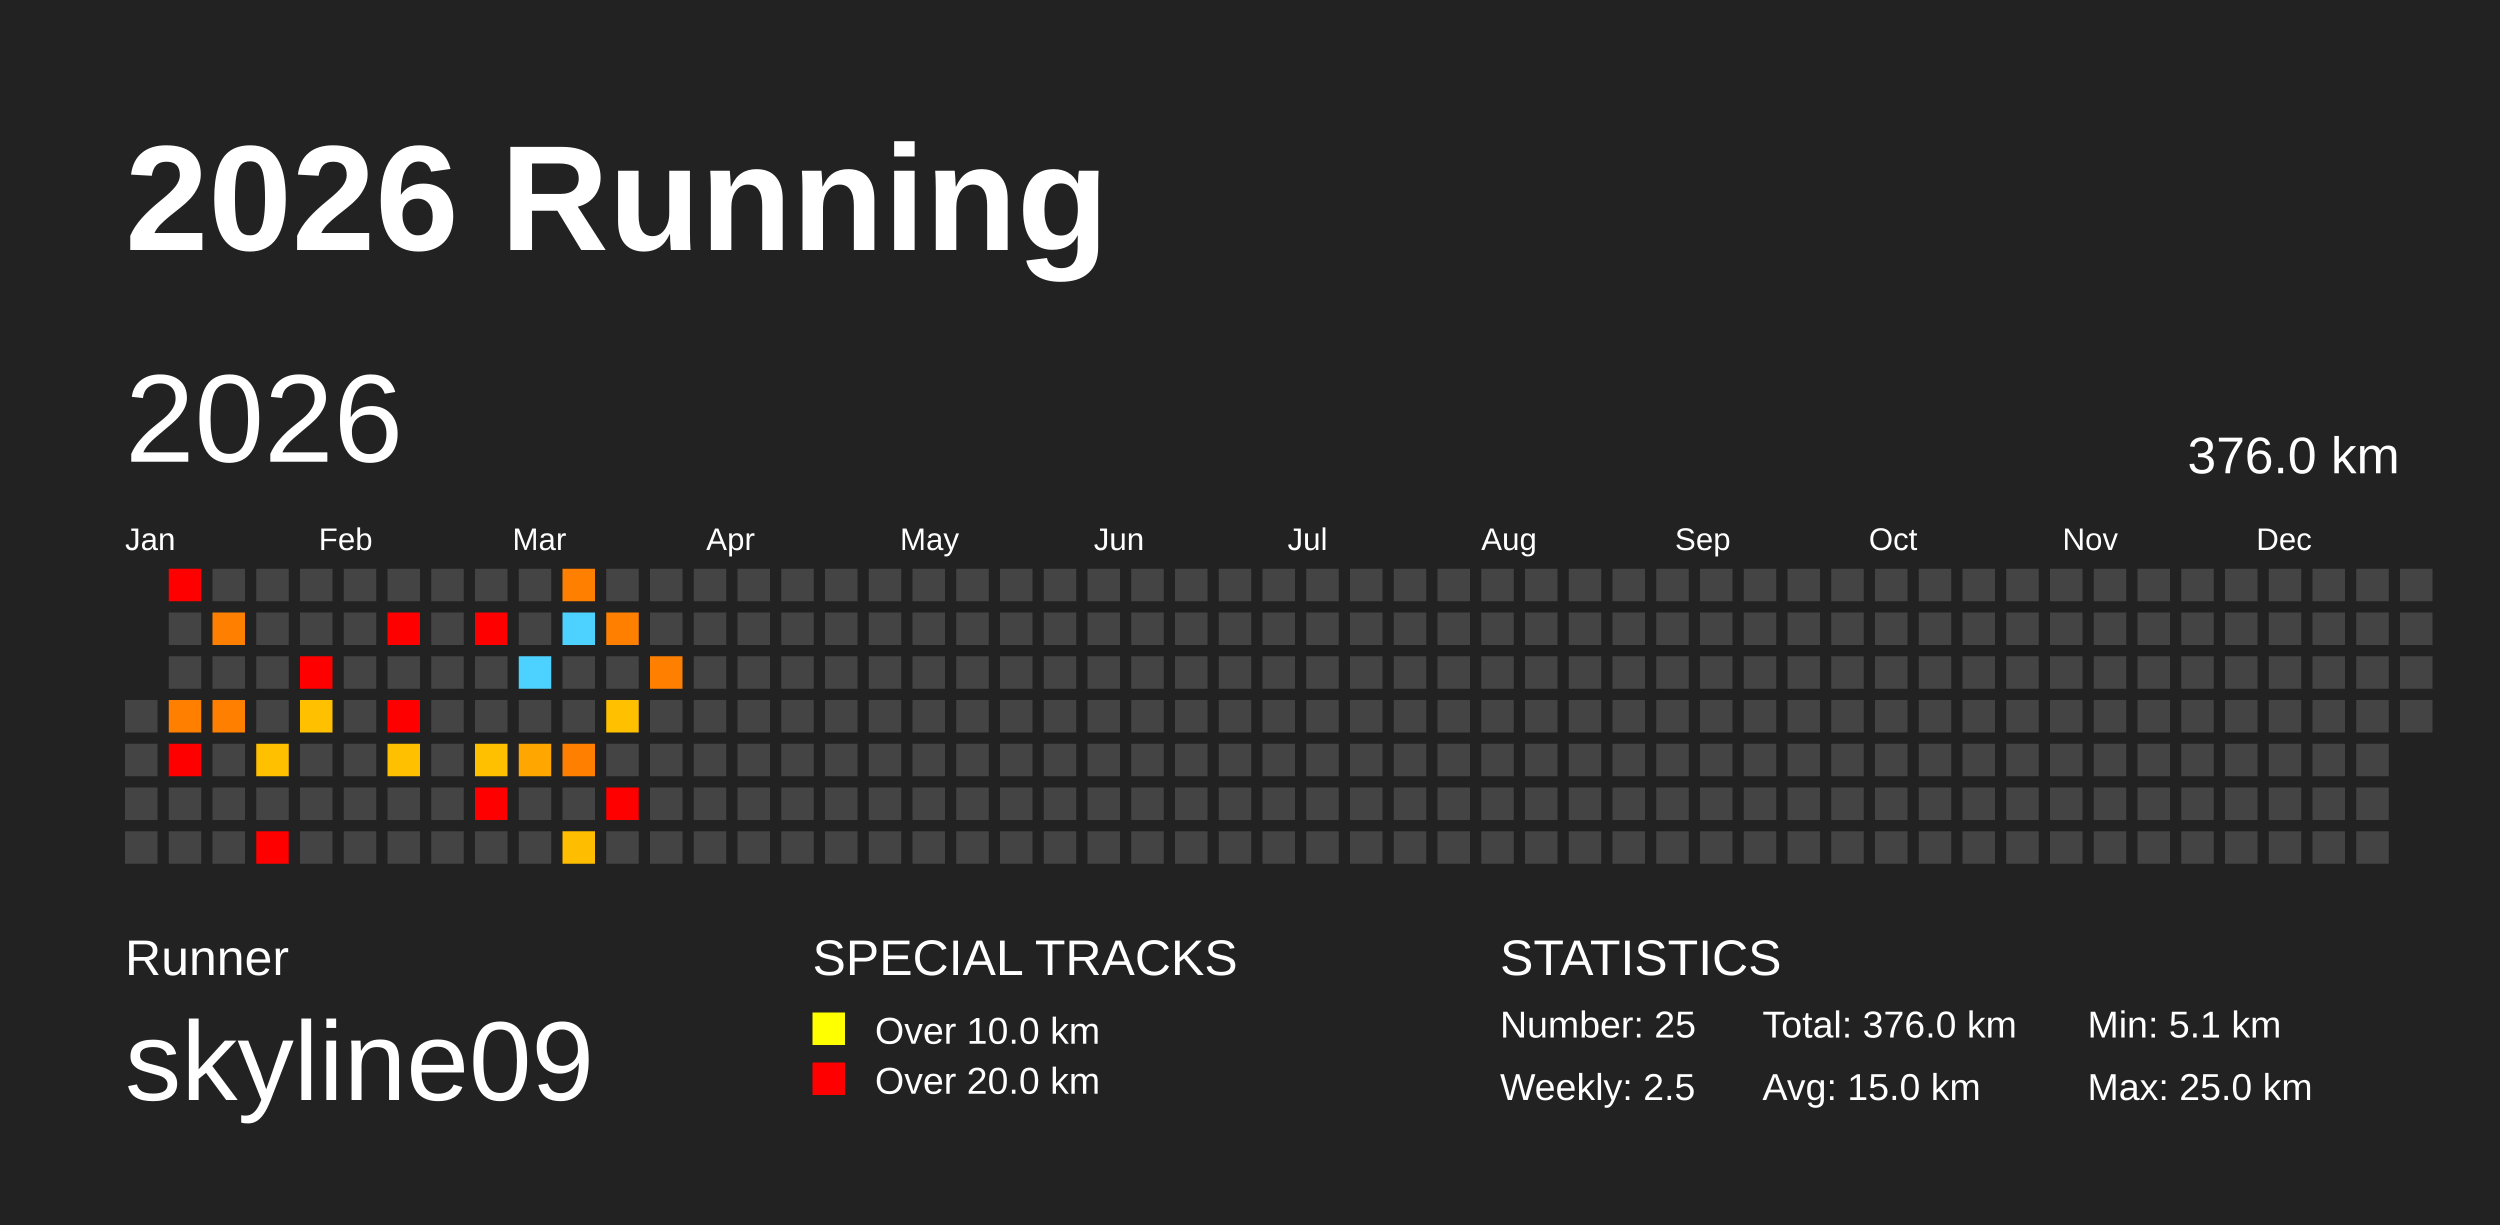
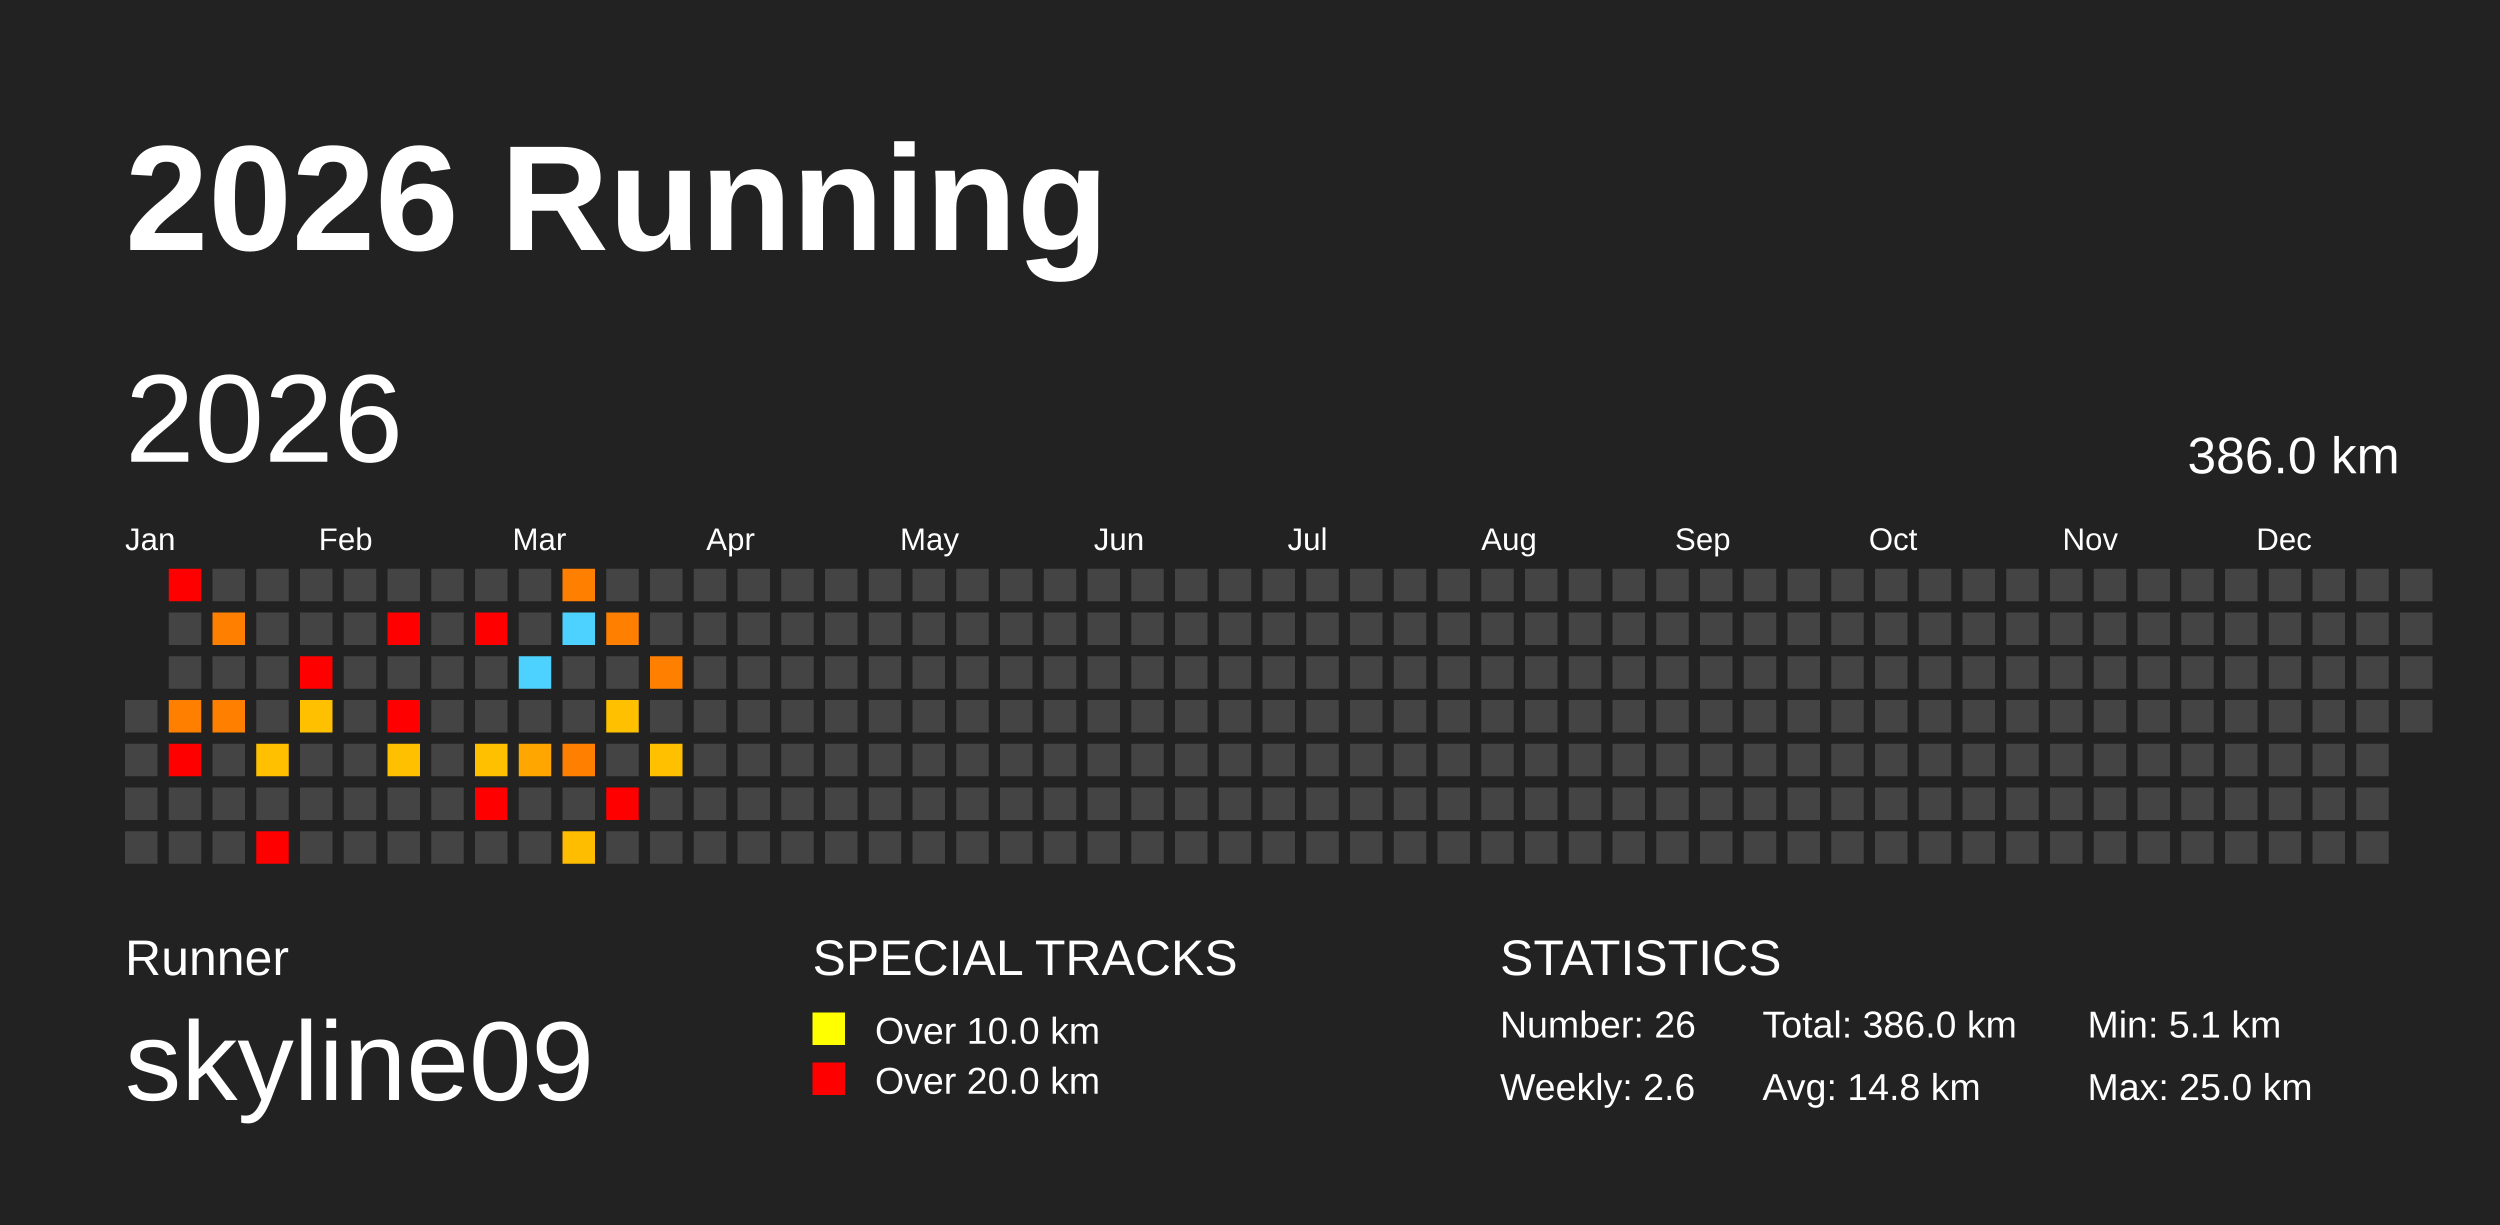
<svg xmlns="http://www.w3.org/2000/svg" baseProfile="full" height="98mm" version="1.1" viewBox="0,0,200,98" width="200mm">
  <defs />
  <rect fill="#222222" height="98" width="200" x="0" y="0" />
  <text fill="#FFFFFF" style="font-size:12px; font-family:Arial; font-weight:bold;" x="10" y="20">2026 Running</text>
  <text fill="#FFFFFF" style="font-size:4px; font-family:Arial" x="10" y="78">Runner</text>
  <text fill="#FFFFFF" style="font-size:9px; font-family:Arial" x="10" y="88">skyline09</text>
  <text fill="#FFFFFF" style="font-size:4px; font-family:Arial" x="65" y="78">SPECIAL TRACKS</text>
  <rect fill="yellow" height="2.6" width="2.6" x="65" y="81" />
  <text fill="#FFFFFF" style="font-size:3px; font-family:Arial" x="70" y="83.5">Over 10.0 km</text>
  <rect fill="red" height="2.6" width="2.6" x="65" y="85" />
  <text fill="#FFFFFF" style="font-size:3px; font-family:Arial" x="70" y="87.5">Over 20.0 km</text>
  <text fill="#FFFFFF" style="font-size:4px; font-family:Arial" x="120" y="78">STATISTICS</text>
-   <text fill="#FFFFFF" style="font-size:3px; font-family:Arial" x="120" y="83">Number: 25</text>
-   <text fill="#FFFFFF" style="font-size:3px; font-family:Arial" x="120" y="88">Weekly: 2.5</text>
-   <text fill="#FFFFFF" style="font-size:3px; font-family:Arial" x="141" y="83">Total: 376.0 km</text>
-   <text fill="#FFFFFF" style="font-size:3px; font-family:Arial" x="141" y="88">Avg: 15.0 km</text>
+   <text fill="#FFFFFF" style="font-size:3px; font-family:Arial" x="120" y="83">Number: 26</text>
+   <text fill="#FFFFFF" style="font-size:3px; font-family:Arial" x="120" y="88">Weekly: 2.6</text>
+   <text fill="#FFFFFF" style="font-size:3px; font-family:Arial" x="141" y="83">Total: 386.0 km</text>
+   <text fill="#FFFFFF" style="font-size:3px; font-family:Arial" x="141" y="88">Avg: 14.8 km</text>
  <text fill="#FFFFFF" style="font-size:3px; font-family:Arial" x="167" y="83">Min: 5.1 km</text>
  <text fill="#FFFFFF" style="font-size:3px; font-family:Arial" x="167" y="88">Max: 25.0 km</text>
  <text dominant-baseline="hanging" fill="#FFFFFF" style="font-size:10.0px; font-family:Arial;" x="10" y="30">2026</text>
-   <text dominant-baseline="hanging" fill="#FFFFFF" style="font-size:4.125px; font-family:Arial;" x="175" y="35">376.0 km</text>
+   <text dominant-baseline="hanging" fill="#FFFFFF" style="font-size:4.125px; font-family:Arial;" x="175" y="35">386.0 km</text>
  <text fill="#FFFFFF" style="font-size:2.5px; font-family:Arial" x="10.0" y="44">Jan</text>
  <text fill="#FFFFFF" style="font-size:2.5px; font-family:Arial" x="25.5" y="44">Feb</text>
  <text fill="#FFFFFF" style="font-size:2.5px; font-family:Arial" x="41.0" y="44">Mar</text>
  <text fill="#FFFFFF" style="font-size:2.5px; font-family:Arial" x="56.5" y="44">Apr</text>
  <text fill="#FFFFFF" style="font-size:2.5px; font-family:Arial" x="72.0" y="44">May</text>
  <text fill="#FFFFFF" style="font-size:2.5px; font-family:Arial" x="87.5" y="44">Jun</text>
  <text fill="#FFFFFF" style="font-size:2.5px; font-family:Arial" x="103.0" y="44">Jul</text>
  <text fill="#FFFFFF" style="font-size:2.5px; font-family:Arial" x="118.5" y="44">Aug</text>
  <text fill="#FFFFFF" style="font-size:2.5px; font-family:Arial" x="134.0" y="44">Sep</text>
  <text fill="#FFFFFF" style="font-size:2.5px; font-family:Arial" x="149.5" y="44">Oct</text>
  <text fill="#FFFFFF" style="font-size:2.5px; font-family:Arial" x="165.0" y="44">Nov</text>
  <text fill="#FFFFFF" style="font-size:2.5px; font-family:Arial" x="180.5" y="44">Dec</text>
  <rect fill="#444444" height="2.6" width="2.6" x="10.0" y="56.0" />
  <rect fill="#444444" height="2.6" width="2.6" x="10.0" y="59.5" />
  <rect fill="#444444" height="2.6" width="2.6" x="10.0" y="63.0" />
  <rect fill="#444444" height="2.6" width="2.6" x="10.0" y="66.5" />
  <rect fill="red" height="2.6" width="2.6" x="13.5" y="45.5" />
  <rect fill="#444444" height="2.6" width="2.6" x="13.5" y="49.0" />
  <rect fill="#444444" height="2.6" width="2.6" x="13.5" y="52.5" />
  <rect fill="#ff8000" height="2.6" width="2.6" x="13.5" y="56.0" />
  <rect fill="red" height="2.6" width="2.6" x="13.5" y="59.5" />
  <rect fill="#444444" height="2.6" width="2.6" x="13.5" y="63.0" />
  <rect fill="#444444" height="2.6" width="2.6" x="13.5" y="66.5" />
  <rect fill="#444444" height="2.6" width="2.6" x="17.0" y="45.5" />
  <rect fill="#ff8000" height="2.6" width="2.6" x="17.0" y="49.0" />
  <rect fill="#444444" height="2.6" width="2.6" x="17.0" y="52.5" />
  <rect fill="#ff8000" height="2.6" width="2.6" x="17.0" y="56.0" />
  <rect fill="#444444" height="2.6" width="2.6" x="17.0" y="59.5" />
  <rect fill="#444444" height="2.6" width="2.6" x="17.0" y="63.0" />
  <rect fill="#444444" height="2.6" width="2.6" x="17.0" y="66.5" />
  <rect fill="#444444" height="2.6" width="2.6" x="20.5" y="45.5" />
  <rect fill="#444444" height="2.6" width="2.6" x="20.5" y="49.0" />
  <rect fill="#444444" height="2.6" width="2.6" x="20.5" y="52.5" />
  <rect fill="#444444" height="2.6" width="2.6" x="20.5" y="56.0" />
  <rect fill="#ffc000" height="2.6" width="2.6" x="20.5" y="59.5" />
  <rect fill="#444444" height="2.6" width="2.6" x="20.5" y="63.0" />
  <rect fill="red" height="2.6" width="2.6" x="20.5" y="66.5" />
  <rect fill="#444444" height="2.6" width="2.6" x="24.0" y="45.5" />
  <rect fill="#444444" height="2.6" width="2.6" x="24.0" y="49.0" />
  <rect fill="red" height="2.6" width="2.6" x="24.0" y="52.5" />
  <rect fill="#ffc000" height="2.6" width="2.6" x="24.0" y="56.0" />
  <rect fill="#444444" height="2.6" width="2.6" x="24.0" y="59.5" />
  <rect fill="#444444" height="2.6" width="2.6" x="24.0" y="63.0" />
  <rect fill="#444444" height="2.6" width="2.6" x="24.0" y="66.5" />
  <rect fill="#444444" height="2.6" width="2.6" x="27.5" y="45.5" />
  <rect fill="#444444" height="2.6" width="2.6" x="27.5" y="49.0" />
  <rect fill="#444444" height="2.6" width="2.6" x="27.5" y="52.5" />
  <rect fill="#444444" height="2.6" width="2.6" x="27.5" y="56.0" />
  <rect fill="#444444" height="2.6" width="2.6" x="27.5" y="59.5" />
  <rect fill="#444444" height="2.6" width="2.6" x="27.5" y="63.0" />
  <rect fill="#444444" height="2.6" width="2.6" x="27.5" y="66.5" />
  <rect fill="#444444" height="2.6" width="2.6" x="31.0" y="45.5" />
  <rect fill="red" height="2.6" width="2.6" x="31.0" y="49.0" />
  <rect fill="#444444" height="2.6" width="2.6" x="31.0" y="52.5" />
  <rect fill="red" height="2.6" width="2.6" x="31.0" y="56.0" />
  <rect fill="#ffc000" height="2.6" width="2.6" x="31.0" y="59.5" />
  <rect fill="#444444" height="2.6" width="2.6" x="31.0" y="63.0" />
  <rect fill="#444444" height="2.6" width="2.6" x="31.0" y="66.5" />
  <rect fill="#444444" height="2.6" width="2.6" x="34.5" y="45.5" />
  <rect fill="#444444" height="2.6" width="2.6" x="34.5" y="49.0" />
  <rect fill="#444444" height="2.6" width="2.6" x="34.5" y="52.5" />
  <rect fill="#444444" height="2.6" width="2.6" x="34.5" y="56.0" />
  <rect fill="#444444" height="2.6" width="2.6" x="34.5" y="59.5" />
  <rect fill="#444444" height="2.6" width="2.6" x="34.5" y="63.0" />
  <rect fill="#444444" height="2.6" width="2.6" x="34.5" y="66.5" />
  <rect fill="#444444" height="2.6" width="2.6" x="38.0" y="45.5" />
  <rect fill="red" height="2.6" width="2.6" x="38.0" y="49.0" />
  <rect fill="#444444" height="2.6" width="2.6" x="38.0" y="52.5" />
  <rect fill="#444444" height="2.6" width="2.6" x="38.0" y="56.0" />
  <rect fill="#ffc000" height="2.6" width="2.6" x="38.0" y="59.5" />
  <rect fill="red" height="2.6" width="2.6" x="38.0" y="63.0" />
  <rect fill="#444444" height="2.6" width="2.6" x="38.0" y="66.5" />
  <rect fill="#444444" height="2.6" width="2.6" x="41.5" y="45.5" />
  <rect fill="#444444" height="2.6" width="2.6" x="41.5" y="49.0" />
  <rect fill="#4dd2ff" height="2.6" width="2.6" x="41.5" y="52.5" />
  <rect fill="#444444" height="2.6" width="2.6" x="41.5" y="56.0" />
  <rect fill="#ffa600" height="2.6" width="2.6" x="41.5" y="59.5" />
  <rect fill="#444444" height="2.6" width="2.6" x="41.5" y="63.0" />
  <rect fill="#444444" height="2.6" width="2.6" x="41.5" y="66.5" />
  <rect fill="#ff7f00" height="2.6" width="2.6" x="45.0" y="45.5" />
  <rect fill="#4dd2ff" height="2.6" width="2.6" x="45.0" y="49.0" />
  <rect fill="#444444" height="2.6" width="2.6" x="45.0" y="52.5" />
  <rect fill="#444444" height="2.6" width="2.6" x="45.0" y="56.0" />
  <rect fill="#ff8000" height="2.6" width="2.6" x="45.0" y="59.5" />
  <rect fill="#444444" height="2.6" width="2.6" x="45.0" y="63.0" />
  <rect fill="#ffbd00" height="2.6" width="2.6" x="45.0" y="66.5" />
  <rect fill="#444444" height="2.6" width="2.6" x="48.5" y="45.5" />
  <rect fill="#ff8000" height="2.6" width="2.6" x="48.5" y="49.0" />
  <rect fill="#444444" height="2.6" width="2.6" x="48.5" y="52.5" />
  <rect fill="#ffc000" height="2.6" width="2.6" x="48.5" y="56.0" />
  <rect fill="#444444" height="2.6" width="2.6" x="48.5" y="59.5" />
  <rect fill="red" height="2.6" width="2.6" x="48.5" y="63.0" />
  <rect fill="#444444" height="2.6" width="2.6" x="48.5" y="66.5" />
  <rect fill="#444444" height="2.6" width="2.6" x="52.0" y="45.5" />
  <rect fill="#444444" height="2.6" width="2.6" x="52.0" y="49.0" />
  <rect fill="#ff7f00" height="2.6" width="2.6" x="52.0" y="52.5" />
  <rect fill="#444444" height="2.6" width="2.6" x="52.0" y="56.0" />
-   <rect fill="#444444" height="2.6" width="2.6" x="52.0" y="59.5" />
+   <rect fill="#ffc000" height="2.6" width="2.6" x="52.0" y="59.5" />
  <rect fill="#444444" height="2.6" width="2.6" x="52.0" y="63.0" />
  <rect fill="#444444" height="2.6" width="2.6" x="52.0" y="66.5" />
  <rect fill="#444444" height="2.6" width="2.6" x="55.5" y="45.5" />
  <rect fill="#444444" height="2.6" width="2.6" x="55.5" y="49.0" />
  <rect fill="#444444" height="2.6" width="2.6" x="55.5" y="52.5" />
  <rect fill="#444444" height="2.6" width="2.6" x="55.5" y="56.0" />
  <rect fill="#444444" height="2.6" width="2.6" x="55.5" y="59.5" />
  <rect fill="#444444" height="2.6" width="2.6" x="55.5" y="63.0" />
  <rect fill="#444444" height="2.6" width="2.6" x="55.5" y="66.5" />
  <rect fill="#444444" height="2.6" width="2.6" x="59.0" y="45.5" />
  <rect fill="#444444" height="2.6" width="2.6" x="59.0" y="49.0" />
  <rect fill="#444444" height="2.6" width="2.6" x="59.0" y="52.5" />
  <rect fill="#444444" height="2.6" width="2.6" x="59.0" y="56.0" />
  <rect fill="#444444" height="2.6" width="2.6" x="59.0" y="59.5" />
  <rect fill="#444444" height="2.6" width="2.6" x="59.0" y="63.0" />
  <rect fill="#444444" height="2.6" width="2.6" x="59.0" y="66.5" />
  <rect fill="#444444" height="2.6" width="2.6" x="62.5" y="45.5" />
  <rect fill="#444444" height="2.6" width="2.6" x="62.5" y="49.0" />
  <rect fill="#444444" height="2.6" width="2.6" x="62.5" y="52.5" />
  <rect fill="#444444" height="2.6" width="2.6" x="62.5" y="56.0" />
  <rect fill="#444444" height="2.6" width="2.6" x="62.5" y="59.5" />
  <rect fill="#444444" height="2.6" width="2.6" x="62.5" y="63.0" />
  <rect fill="#444444" height="2.6" width="2.6" x="62.5" y="66.5" />
  <rect fill="#444444" height="2.6" width="2.6" x="66.0" y="45.5" />
  <rect fill="#444444" height="2.6" width="2.6" x="66.0" y="49.0" />
  <rect fill="#444444" height="2.6" width="2.6" x="66.0" y="52.5" />
  <rect fill="#444444" height="2.6" width="2.6" x="66.0" y="56.0" />
  <rect fill="#444444" height="2.6" width="2.6" x="66.0" y="59.5" />
  <rect fill="#444444" height="2.6" width="2.6" x="66.0" y="63.0" />
  <rect fill="#444444" height="2.6" width="2.6" x="66.0" y="66.5" />
  <rect fill="#444444" height="2.6" width="2.6" x="69.5" y="45.5" />
  <rect fill="#444444" height="2.6" width="2.6" x="69.5" y="49.0" />
  <rect fill="#444444" height="2.6" width="2.6" x="69.5" y="52.5" />
  <rect fill="#444444" height="2.6" width="2.6" x="69.5" y="56.0" />
  <rect fill="#444444" height="2.6" width="2.6" x="69.5" y="59.5" />
  <rect fill="#444444" height="2.6" width="2.6" x="69.5" y="63.0" />
  <rect fill="#444444" height="2.6" width="2.6" x="69.5" y="66.5" />
  <rect fill="#444444" height="2.6" width="2.6" x="73.0" y="45.5" />
  <rect fill="#444444" height="2.6" width="2.6" x="73.0" y="49.0" />
  <rect fill="#444444" height="2.6" width="2.6" x="73.0" y="52.5" />
  <rect fill="#444444" height="2.6" width="2.6" x="73.0" y="56.0" />
  <rect fill="#444444" height="2.6" width="2.6" x="73.0" y="59.5" />
  <rect fill="#444444" height="2.6" width="2.6" x="73.0" y="63.0" />
  <rect fill="#444444" height="2.6" width="2.6" x="73.0" y="66.5" />
  <rect fill="#444444" height="2.6" width="2.6" x="76.5" y="45.5" />
  <rect fill="#444444" height="2.6" width="2.6" x="76.5" y="49.0" />
  <rect fill="#444444" height="2.6" width="2.6" x="76.5" y="52.5" />
  <rect fill="#444444" height="2.6" width="2.6" x="76.5" y="56.0" />
  <rect fill="#444444" height="2.6" width="2.6" x="76.5" y="59.5" />
  <rect fill="#444444" height="2.6" width="2.6" x="76.5" y="63.0" />
  <rect fill="#444444" height="2.6" width="2.6" x="76.5" y="66.5" />
  <rect fill="#444444" height="2.6" width="2.6" x="80.0" y="45.5" />
  <rect fill="#444444" height="2.6" width="2.6" x="80.0" y="49.0" />
  <rect fill="#444444" height="2.6" width="2.6" x="80.0" y="52.5" />
  <rect fill="#444444" height="2.6" width="2.6" x="80.0" y="56.0" />
  <rect fill="#444444" height="2.6" width="2.6" x="80.0" y="59.5" />
  <rect fill="#444444" height="2.6" width="2.6" x="80.0" y="63.0" />
  <rect fill="#444444" height="2.6" width="2.6" x="80.0" y="66.5" />
  <rect fill="#444444" height="2.6" width="2.6" x="83.5" y="45.5" />
  <rect fill="#444444" height="2.6" width="2.6" x="83.5" y="49.0" />
  <rect fill="#444444" height="2.6" width="2.6" x="83.5" y="52.5" />
  <rect fill="#444444" height="2.6" width="2.6" x="83.5" y="56.0" />
  <rect fill="#444444" height="2.6" width="2.6" x="83.5" y="59.5" />
  <rect fill="#444444" height="2.6" width="2.6" x="83.5" y="63.0" />
  <rect fill="#444444" height="2.6" width="2.6" x="83.5" y="66.5" />
  <rect fill="#444444" height="2.6" width="2.6" x="87.0" y="45.5" />
  <rect fill="#444444" height="2.6" width="2.6" x="87.0" y="49.0" />
  <rect fill="#444444" height="2.6" width="2.6" x="87.0" y="52.5" />
  <rect fill="#444444" height="2.6" width="2.6" x="87.0" y="56.0" />
  <rect fill="#444444" height="2.6" width="2.6" x="87.0" y="59.5" />
  <rect fill="#444444" height="2.6" width="2.6" x="87.0" y="63.0" />
  <rect fill="#444444" height="2.6" width="2.6" x="87.0" y="66.5" />
  <rect fill="#444444" height="2.6" width="2.6" x="90.5" y="45.5" />
  <rect fill="#444444" height="2.6" width="2.6" x="90.5" y="49.0" />
  <rect fill="#444444" height="2.6" width="2.6" x="90.5" y="52.5" />
  <rect fill="#444444" height="2.6" width="2.6" x="90.5" y="56.0" />
  <rect fill="#444444" height="2.6" width="2.6" x="90.5" y="59.5" />
  <rect fill="#444444" height="2.6" width="2.6" x="90.5" y="63.0" />
  <rect fill="#444444" height="2.6" width="2.6" x="90.5" y="66.5" />
  <rect fill="#444444" height="2.6" width="2.6" x="94.0" y="45.5" />
  <rect fill="#444444" height="2.6" width="2.6" x="94.0" y="49.0" />
  <rect fill="#444444" height="2.6" width="2.6" x="94.0" y="52.5" />
  <rect fill="#444444" height="2.6" width="2.6" x="94.0" y="56.0" />
  <rect fill="#444444" height="2.6" width="2.6" x="94.0" y="59.5" />
  <rect fill="#444444" height="2.6" width="2.6" x="94.0" y="63.0" />
  <rect fill="#444444" height="2.6" width="2.6" x="94.0" y="66.5" />
  <rect fill="#444444" height="2.6" width="2.6" x="97.5" y="45.5" />
  <rect fill="#444444" height="2.6" width="2.6" x="97.5" y="49.0" />
  <rect fill="#444444" height="2.6" width="2.6" x="97.5" y="52.5" />
  <rect fill="#444444" height="2.6" width="2.6" x="97.5" y="56.0" />
  <rect fill="#444444" height="2.6" width="2.6" x="97.5" y="59.5" />
  <rect fill="#444444" height="2.6" width="2.6" x="97.5" y="63.0" />
  <rect fill="#444444" height="2.6" width="2.6" x="97.5" y="66.5" />
  <rect fill="#444444" height="2.6" width="2.6" x="101.0" y="45.5" />
  <rect fill="#444444" height="2.6" width="2.6" x="101.0" y="49.0" />
  <rect fill="#444444" height="2.6" width="2.6" x="101.0" y="52.5" />
  <rect fill="#444444" height="2.6" width="2.6" x="101.0" y="56.0" />
  <rect fill="#444444" height="2.6" width="2.6" x="101.0" y="59.5" />
  <rect fill="#444444" height="2.6" width="2.6" x="101.0" y="63.0" />
  <rect fill="#444444" height="2.6" width="2.6" x="101.0" y="66.5" />
  <rect fill="#444444" height="2.6" width="2.6" x="104.5" y="45.5" />
  <rect fill="#444444" height="2.6" width="2.6" x="104.5" y="49.0" />
  <rect fill="#444444" height="2.6" width="2.6" x="104.5" y="52.5" />
  <rect fill="#444444" height="2.6" width="2.6" x="104.5" y="56.0" />
  <rect fill="#444444" height="2.6" width="2.6" x="104.5" y="59.5" />
  <rect fill="#444444" height="2.6" width="2.6" x="104.5" y="63.0" />
  <rect fill="#444444" height="2.6" width="2.6" x="104.5" y="66.5" />
  <rect fill="#444444" height="2.6" width="2.6" x="108.0" y="45.5" />
  <rect fill="#444444" height="2.6" width="2.6" x="108.0" y="49.0" />
  <rect fill="#444444" height="2.6" width="2.6" x="108.0" y="52.5" />
  <rect fill="#444444" height="2.6" width="2.6" x="108.0" y="56.0" />
  <rect fill="#444444" height="2.6" width="2.6" x="108.0" y="59.5" />
  <rect fill="#444444" height="2.6" width="2.6" x="108.0" y="63.0" />
  <rect fill="#444444" height="2.6" width="2.6" x="108.0" y="66.5" />
  <rect fill="#444444" height="2.6" width="2.6" x="111.5" y="45.5" />
  <rect fill="#444444" height="2.6" width="2.6" x="111.5" y="49.0" />
  <rect fill="#444444" height="2.6" width="2.6" x="111.5" y="52.5" />
  <rect fill="#444444" height="2.6" width="2.6" x="111.5" y="56.0" />
  <rect fill="#444444" height="2.6" width="2.6" x="111.5" y="59.5" />
  <rect fill="#444444" height="2.6" width="2.6" x="111.5" y="63.0" />
  <rect fill="#444444" height="2.6" width="2.6" x="111.5" y="66.5" />
  <rect fill="#444444" height="2.6" width="2.6" x="115.0" y="45.5" />
  <rect fill="#444444" height="2.6" width="2.6" x="115.0" y="49.0" />
  <rect fill="#444444" height="2.6" width="2.6" x="115.0" y="52.5" />
  <rect fill="#444444" height="2.6" width="2.6" x="115.0" y="56.0" />
  <rect fill="#444444" height="2.6" width="2.6" x="115.0" y="59.5" />
  <rect fill="#444444" height="2.6" width="2.6" x="115.0" y="63.0" />
  <rect fill="#444444" height="2.6" width="2.6" x="115.0" y="66.5" />
  <rect fill="#444444" height="2.6" width="2.6" x="118.5" y="45.5" />
  <rect fill="#444444" height="2.6" width="2.6" x="118.5" y="49.0" />
  <rect fill="#444444" height="2.6" width="2.6" x="118.5" y="52.5" />
  <rect fill="#444444" height="2.6" width="2.6" x="118.5" y="56.0" />
  <rect fill="#444444" height="2.6" width="2.6" x="118.5" y="59.5" />
  <rect fill="#444444" height="2.6" width="2.6" x="118.5" y="63.0" />
  <rect fill="#444444" height="2.6" width="2.6" x="118.5" y="66.5" />
  <rect fill="#444444" height="2.6" width="2.6" x="122.0" y="45.5" />
  <rect fill="#444444" height="2.6" width="2.6" x="122.0" y="49.0" />
  <rect fill="#444444" height="2.6" width="2.6" x="122.0" y="52.5" />
  <rect fill="#444444" height="2.6" width="2.6" x="122.0" y="56.0" />
  <rect fill="#444444" height="2.6" width="2.6" x="122.0" y="59.5" />
  <rect fill="#444444" height="2.6" width="2.6" x="122.0" y="63.0" />
  <rect fill="#444444" height="2.6" width="2.6" x="122.0" y="66.5" />
  <rect fill="#444444" height="2.6" width="2.6" x="125.5" y="45.5" />
  <rect fill="#444444" height="2.6" width="2.6" x="125.5" y="49.0" />
  <rect fill="#444444" height="2.6" width="2.6" x="125.5" y="52.5" />
  <rect fill="#444444" height="2.6" width="2.6" x="125.5" y="56.0" />
  <rect fill="#444444" height="2.6" width="2.6" x="125.5" y="59.5" />
  <rect fill="#444444" height="2.6" width="2.6" x="125.5" y="63.0" />
  <rect fill="#444444" height="2.6" width="2.6" x="125.5" y="66.5" />
  <rect fill="#444444" height="2.6" width="2.6" x="129.0" y="45.5" />
  <rect fill="#444444" height="2.6" width="2.6" x="129.0" y="49.0" />
  <rect fill="#444444" height="2.6" width="2.6" x="129.0" y="52.5" />
  <rect fill="#444444" height="2.6" width="2.6" x="129.0" y="56.0" />
  <rect fill="#444444" height="2.6" width="2.6" x="129.0" y="59.5" />
  <rect fill="#444444" height="2.6" width="2.6" x="129.0" y="63.0" />
  <rect fill="#444444" height="2.6" width="2.6" x="129.0" y="66.5" />
  <rect fill="#444444" height="2.6" width="2.6" x="132.5" y="45.5" />
  <rect fill="#444444" height="2.6" width="2.6" x="132.5" y="49.0" />
  <rect fill="#444444" height="2.6" width="2.6" x="132.5" y="52.5" />
  <rect fill="#444444" height="2.6" width="2.6" x="132.5" y="56.0" />
  <rect fill="#444444" height="2.6" width="2.6" x="132.5" y="59.5" />
  <rect fill="#444444" height="2.6" width="2.6" x="132.5" y="63.0" />
  <rect fill="#444444" height="2.6" width="2.6" x="132.5" y="66.5" />
  <rect fill="#444444" height="2.6" width="2.6" x="136.0" y="45.5" />
  <rect fill="#444444" height="2.6" width="2.6" x="136.0" y="49.0" />
  <rect fill="#444444" height="2.6" width="2.6" x="136.0" y="52.5" />
  <rect fill="#444444" height="2.6" width="2.6" x="136.0" y="56.0" />
  <rect fill="#444444" height="2.6" width="2.6" x="136.0" y="59.5" />
  <rect fill="#444444" height="2.6" width="2.6" x="136.0" y="63.0" />
  <rect fill="#444444" height="2.6" width="2.6" x="136.0" y="66.5" />
  <rect fill="#444444" height="2.6" width="2.6" x="139.5" y="45.5" />
  <rect fill="#444444" height="2.6" width="2.6" x="139.5" y="49.0" />
  <rect fill="#444444" height="2.6" width="2.6" x="139.5" y="52.5" />
  <rect fill="#444444" height="2.6" width="2.6" x="139.5" y="56.0" />
  <rect fill="#444444" height="2.6" width="2.6" x="139.5" y="59.5" />
  <rect fill="#444444" height="2.6" width="2.6" x="139.5" y="63.0" />
  <rect fill="#444444" height="2.6" width="2.6" x="139.5" y="66.5" />
  <rect fill="#444444" height="2.6" width="2.6" x="143.0" y="45.5" />
  <rect fill="#444444" height="2.6" width="2.6" x="143.0" y="49.0" />
  <rect fill="#444444" height="2.6" width="2.6" x="143.0" y="52.5" />
  <rect fill="#444444" height="2.6" width="2.6" x="143.0" y="56.0" />
  <rect fill="#444444" height="2.6" width="2.6" x="143.0" y="59.5" />
  <rect fill="#444444" height="2.6" width="2.6" x="143.0" y="63.0" />
  <rect fill="#444444" height="2.6" width="2.6" x="143.0" y="66.5" />
  <rect fill="#444444" height="2.6" width="2.6" x="146.5" y="45.5" />
  <rect fill="#444444" height="2.6" width="2.6" x="146.5" y="49.0" />
  <rect fill="#444444" height="2.6" width="2.6" x="146.5" y="52.5" />
  <rect fill="#444444" height="2.6" width="2.6" x="146.5" y="56.0" />
  <rect fill="#444444" height="2.6" width="2.6" x="146.5" y="59.5" />
  <rect fill="#444444" height="2.6" width="2.6" x="146.5" y="63.0" />
  <rect fill="#444444" height="2.6" width="2.6" x="146.5" y="66.5" />
  <rect fill="#444444" height="2.6" width="2.6" x="150.0" y="45.5" />
  <rect fill="#444444" height="2.6" width="2.6" x="150.0" y="49.0" />
  <rect fill="#444444" height="2.6" width="2.6" x="150.0" y="52.5" />
  <rect fill="#444444" height="2.6" width="2.6" x="150.0" y="56.0" />
  <rect fill="#444444" height="2.6" width="2.6" x="150.0" y="59.5" />
  <rect fill="#444444" height="2.6" width="2.6" x="150.0" y="63.0" />
  <rect fill="#444444" height="2.6" width="2.6" x="150.0" y="66.5" />
  <rect fill="#444444" height="2.6" width="2.6" x="153.5" y="45.5" />
  <rect fill="#444444" height="2.6" width="2.6" x="153.5" y="49.0" />
  <rect fill="#444444" height="2.6" width="2.6" x="153.5" y="52.5" />
  <rect fill="#444444" height="2.6" width="2.6" x="153.5" y="56.0" />
  <rect fill="#444444" height="2.6" width="2.6" x="153.5" y="59.5" />
  <rect fill="#444444" height="2.6" width="2.6" x="153.5" y="63.0" />
  <rect fill="#444444" height="2.6" width="2.6" x="153.5" y="66.5" />
  <rect fill="#444444" height="2.6" width="2.6" x="157.0" y="45.5" />
  <rect fill="#444444" height="2.6" width="2.6" x="157.0" y="49.0" />
  <rect fill="#444444" height="2.6" width="2.6" x="157.0" y="52.5" />
  <rect fill="#444444" height="2.6" width="2.6" x="157.0" y="56.0" />
  <rect fill="#444444" height="2.6" width="2.6" x="157.0" y="59.5" />
  <rect fill="#444444" height="2.6" width="2.6" x="157.0" y="63.0" />
  <rect fill="#444444" height="2.6" width="2.6" x="157.0" y="66.5" />
  <rect fill="#444444" height="2.6" width="2.6" x="160.5" y="45.5" />
  <rect fill="#444444" height="2.6" width="2.6" x="160.5" y="49.0" />
  <rect fill="#444444" height="2.6" width="2.6" x="160.5" y="52.5" />
  <rect fill="#444444" height="2.6" width="2.6" x="160.5" y="56.0" />
  <rect fill="#444444" height="2.6" width="2.6" x="160.5" y="59.5" />
  <rect fill="#444444" height="2.6" width="2.6" x="160.5" y="63.0" />
  <rect fill="#444444" height="2.6" width="2.6" x="160.5" y="66.5" />
  <rect fill="#444444" height="2.6" width="2.6" x="164.0" y="45.5" />
  <rect fill="#444444" height="2.6" width="2.6" x="164.0" y="49.0" />
  <rect fill="#444444" height="2.6" width="2.6" x="164.0" y="52.5" />
  <rect fill="#444444" height="2.6" width="2.6" x="164.0" y="56.0" />
  <rect fill="#444444" height="2.6" width="2.6" x="164.0" y="59.5" />
  <rect fill="#444444" height="2.6" width="2.6" x="164.0" y="63.0" />
  <rect fill="#444444" height="2.6" width="2.6" x="164.0" y="66.5" />
  <rect fill="#444444" height="2.6" width="2.6" x="167.5" y="45.5" />
  <rect fill="#444444" height="2.6" width="2.6" x="167.5" y="49.0" />
  <rect fill="#444444" height="2.6" width="2.6" x="167.5" y="52.5" />
  <rect fill="#444444" height="2.6" width="2.6" x="167.5" y="56.0" />
  <rect fill="#444444" height="2.6" width="2.6" x="167.5" y="59.5" />
  <rect fill="#444444" height="2.6" width="2.6" x="167.5" y="63.0" />
  <rect fill="#444444" height="2.6" width="2.6" x="167.5" y="66.5" />
  <rect fill="#444444" height="2.6" width="2.6" x="171.0" y="45.5" />
  <rect fill="#444444" height="2.6" width="2.6" x="171.0" y="49.0" />
  <rect fill="#444444" height="2.6" width="2.6" x="171.0" y="52.5" />
  <rect fill="#444444" height="2.6" width="2.6" x="171.0" y="56.0" />
  <rect fill="#444444" height="2.6" width="2.6" x="171.0" y="59.5" />
  <rect fill="#444444" height="2.6" width="2.6" x="171.0" y="63.0" />
  <rect fill="#444444" height="2.6" width="2.6" x="171.0" y="66.5" />
  <rect fill="#444444" height="2.6" width="2.6" x="174.5" y="45.5" />
  <rect fill="#444444" height="2.6" width="2.6" x="174.5" y="49.0" />
  <rect fill="#444444" height="2.6" width="2.6" x="174.5" y="52.5" />
  <rect fill="#444444" height="2.6" width="2.6" x="174.5" y="56.0" />
  <rect fill="#444444" height="2.6" width="2.6" x="174.5" y="59.5" />
  <rect fill="#444444" height="2.6" width="2.6" x="174.5" y="63.0" />
  <rect fill="#444444" height="2.6" width="2.6" x="174.5" y="66.5" />
  <rect fill="#444444" height="2.6" width="2.6" x="178.0" y="45.5" />
  <rect fill="#444444" height="2.6" width="2.6" x="178.0" y="49.0" />
  <rect fill="#444444" height="2.6" width="2.6" x="178.0" y="52.5" />
  <rect fill="#444444" height="2.6" width="2.6" x="178.0" y="56.0" />
  <rect fill="#444444" height="2.6" width="2.6" x="178.0" y="59.5" />
  <rect fill="#444444" height="2.6" width="2.6" x="178.0" y="63.0" />
  <rect fill="#444444" height="2.6" width="2.6" x="178.0" y="66.5" />
  <rect fill="#444444" height="2.6" width="2.6" x="181.5" y="45.5" />
  <rect fill="#444444" height="2.6" width="2.6" x="181.5" y="49.0" />
  <rect fill="#444444" height="2.6" width="2.6" x="181.5" y="52.5" />
  <rect fill="#444444" height="2.6" width="2.6" x="181.5" y="56.0" />
  <rect fill="#444444" height="2.6" width="2.6" x="181.5" y="59.5" />
  <rect fill="#444444" height="2.6" width="2.6" x="181.5" y="63.0" />
  <rect fill="#444444" height="2.6" width="2.6" x="181.5" y="66.5" />
  <rect fill="#444444" height="2.6" width="2.6" x="185.0" y="45.5" />
  <rect fill="#444444" height="2.6" width="2.6" x="185.0" y="49.0" />
  <rect fill="#444444" height="2.6" width="2.6" x="185.0" y="52.5" />
  <rect fill="#444444" height="2.6" width="2.6" x="185.0" y="56.0" />
  <rect fill="#444444" height="2.6" width="2.6" x="185.0" y="59.5" />
  <rect fill="#444444" height="2.6" width="2.6" x="185.0" y="63.0" />
  <rect fill="#444444" height="2.6" width="2.6" x="185.0" y="66.5" />
  <rect fill="#444444" height="2.6" width="2.6" x="188.5" y="45.5" />
  <rect fill="#444444" height="2.6" width="2.6" x="188.5" y="49.0" />
  <rect fill="#444444" height="2.6" width="2.6" x="188.5" y="52.5" />
  <rect fill="#444444" height="2.6" width="2.6" x="188.5" y="56.0" />
  <rect fill="#444444" height="2.6" width="2.6" x="188.5" y="59.5" />
  <rect fill="#444444" height="2.6" width="2.6" x="188.5" y="63.0" />
  <rect fill="#444444" height="2.6" width="2.6" x="188.5" y="66.5" />
  <rect fill="#444444" height="2.6" width="2.6" x="192.0" y="45.5" />
  <rect fill="#444444" height="2.6" width="2.6" x="192.0" y="49.0" />
  <rect fill="#444444" height="2.6" width="2.6" x="192.0" y="52.5" />
  <rect fill="#444444" height="2.6" width="2.6" x="192.0" y="56.0" />
</svg>
